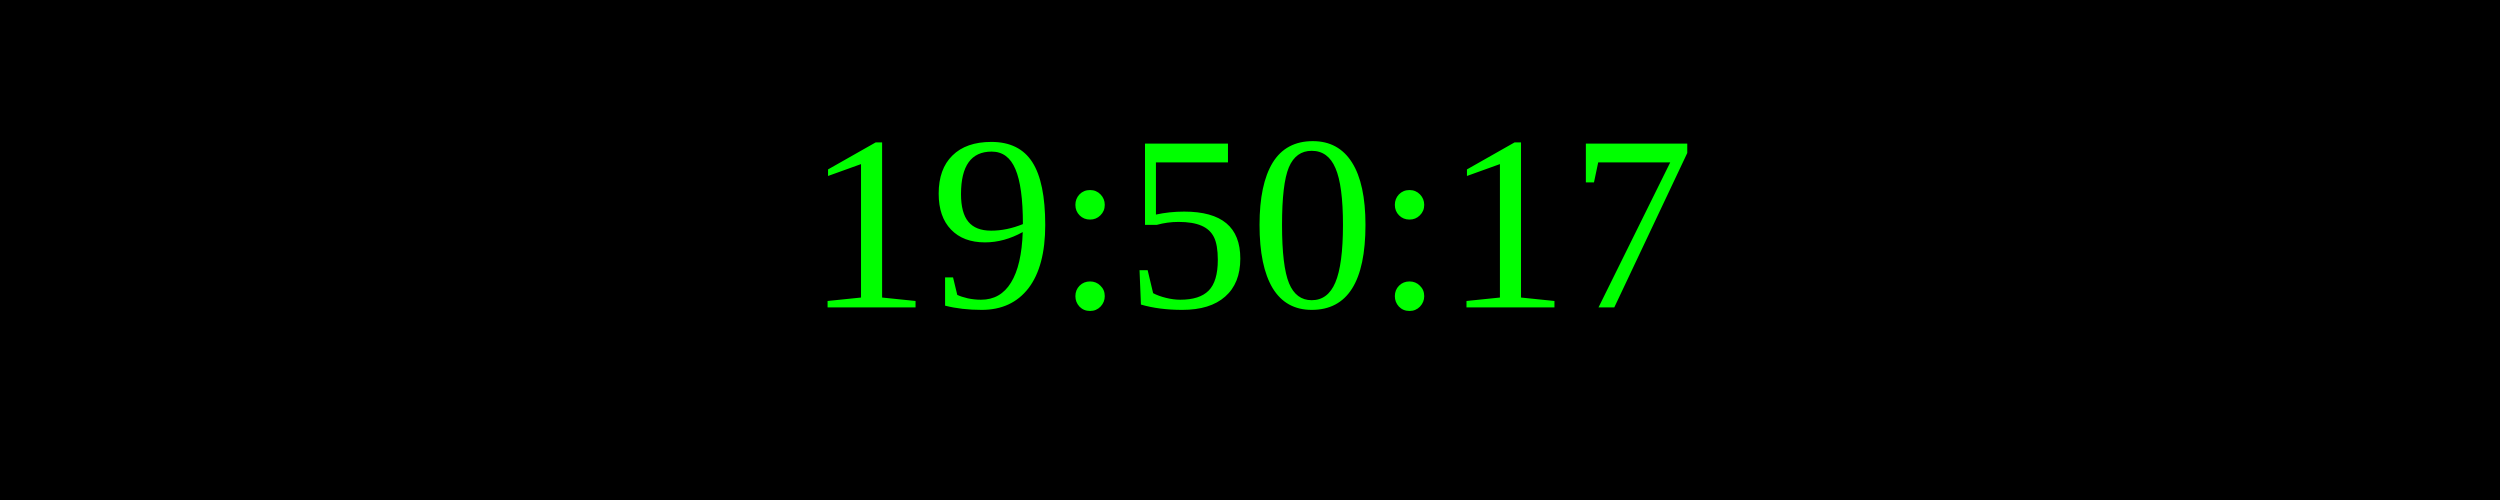
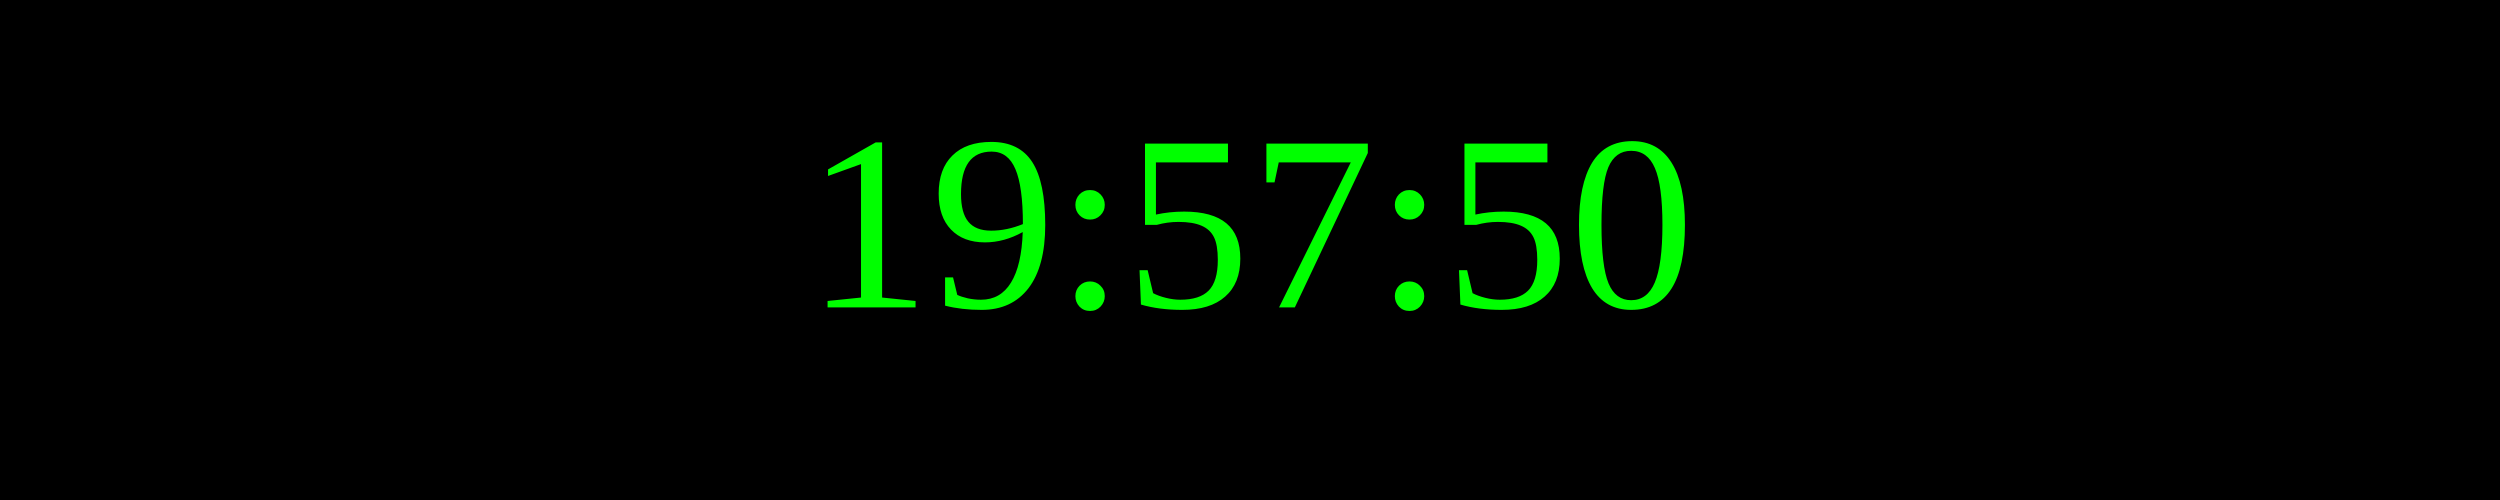
<svg xmlns="http://www.w3.org/2000/svg" width="250" height="50">
  <rect width="100%" height="100%" fill="black" />
  <text x="50%" y="50%" font-size="25" fill="lime" text-anchor="middle" dominant-baseline="middle">
- 19:50:17
+ 19:57:50
</text>
</svg>
